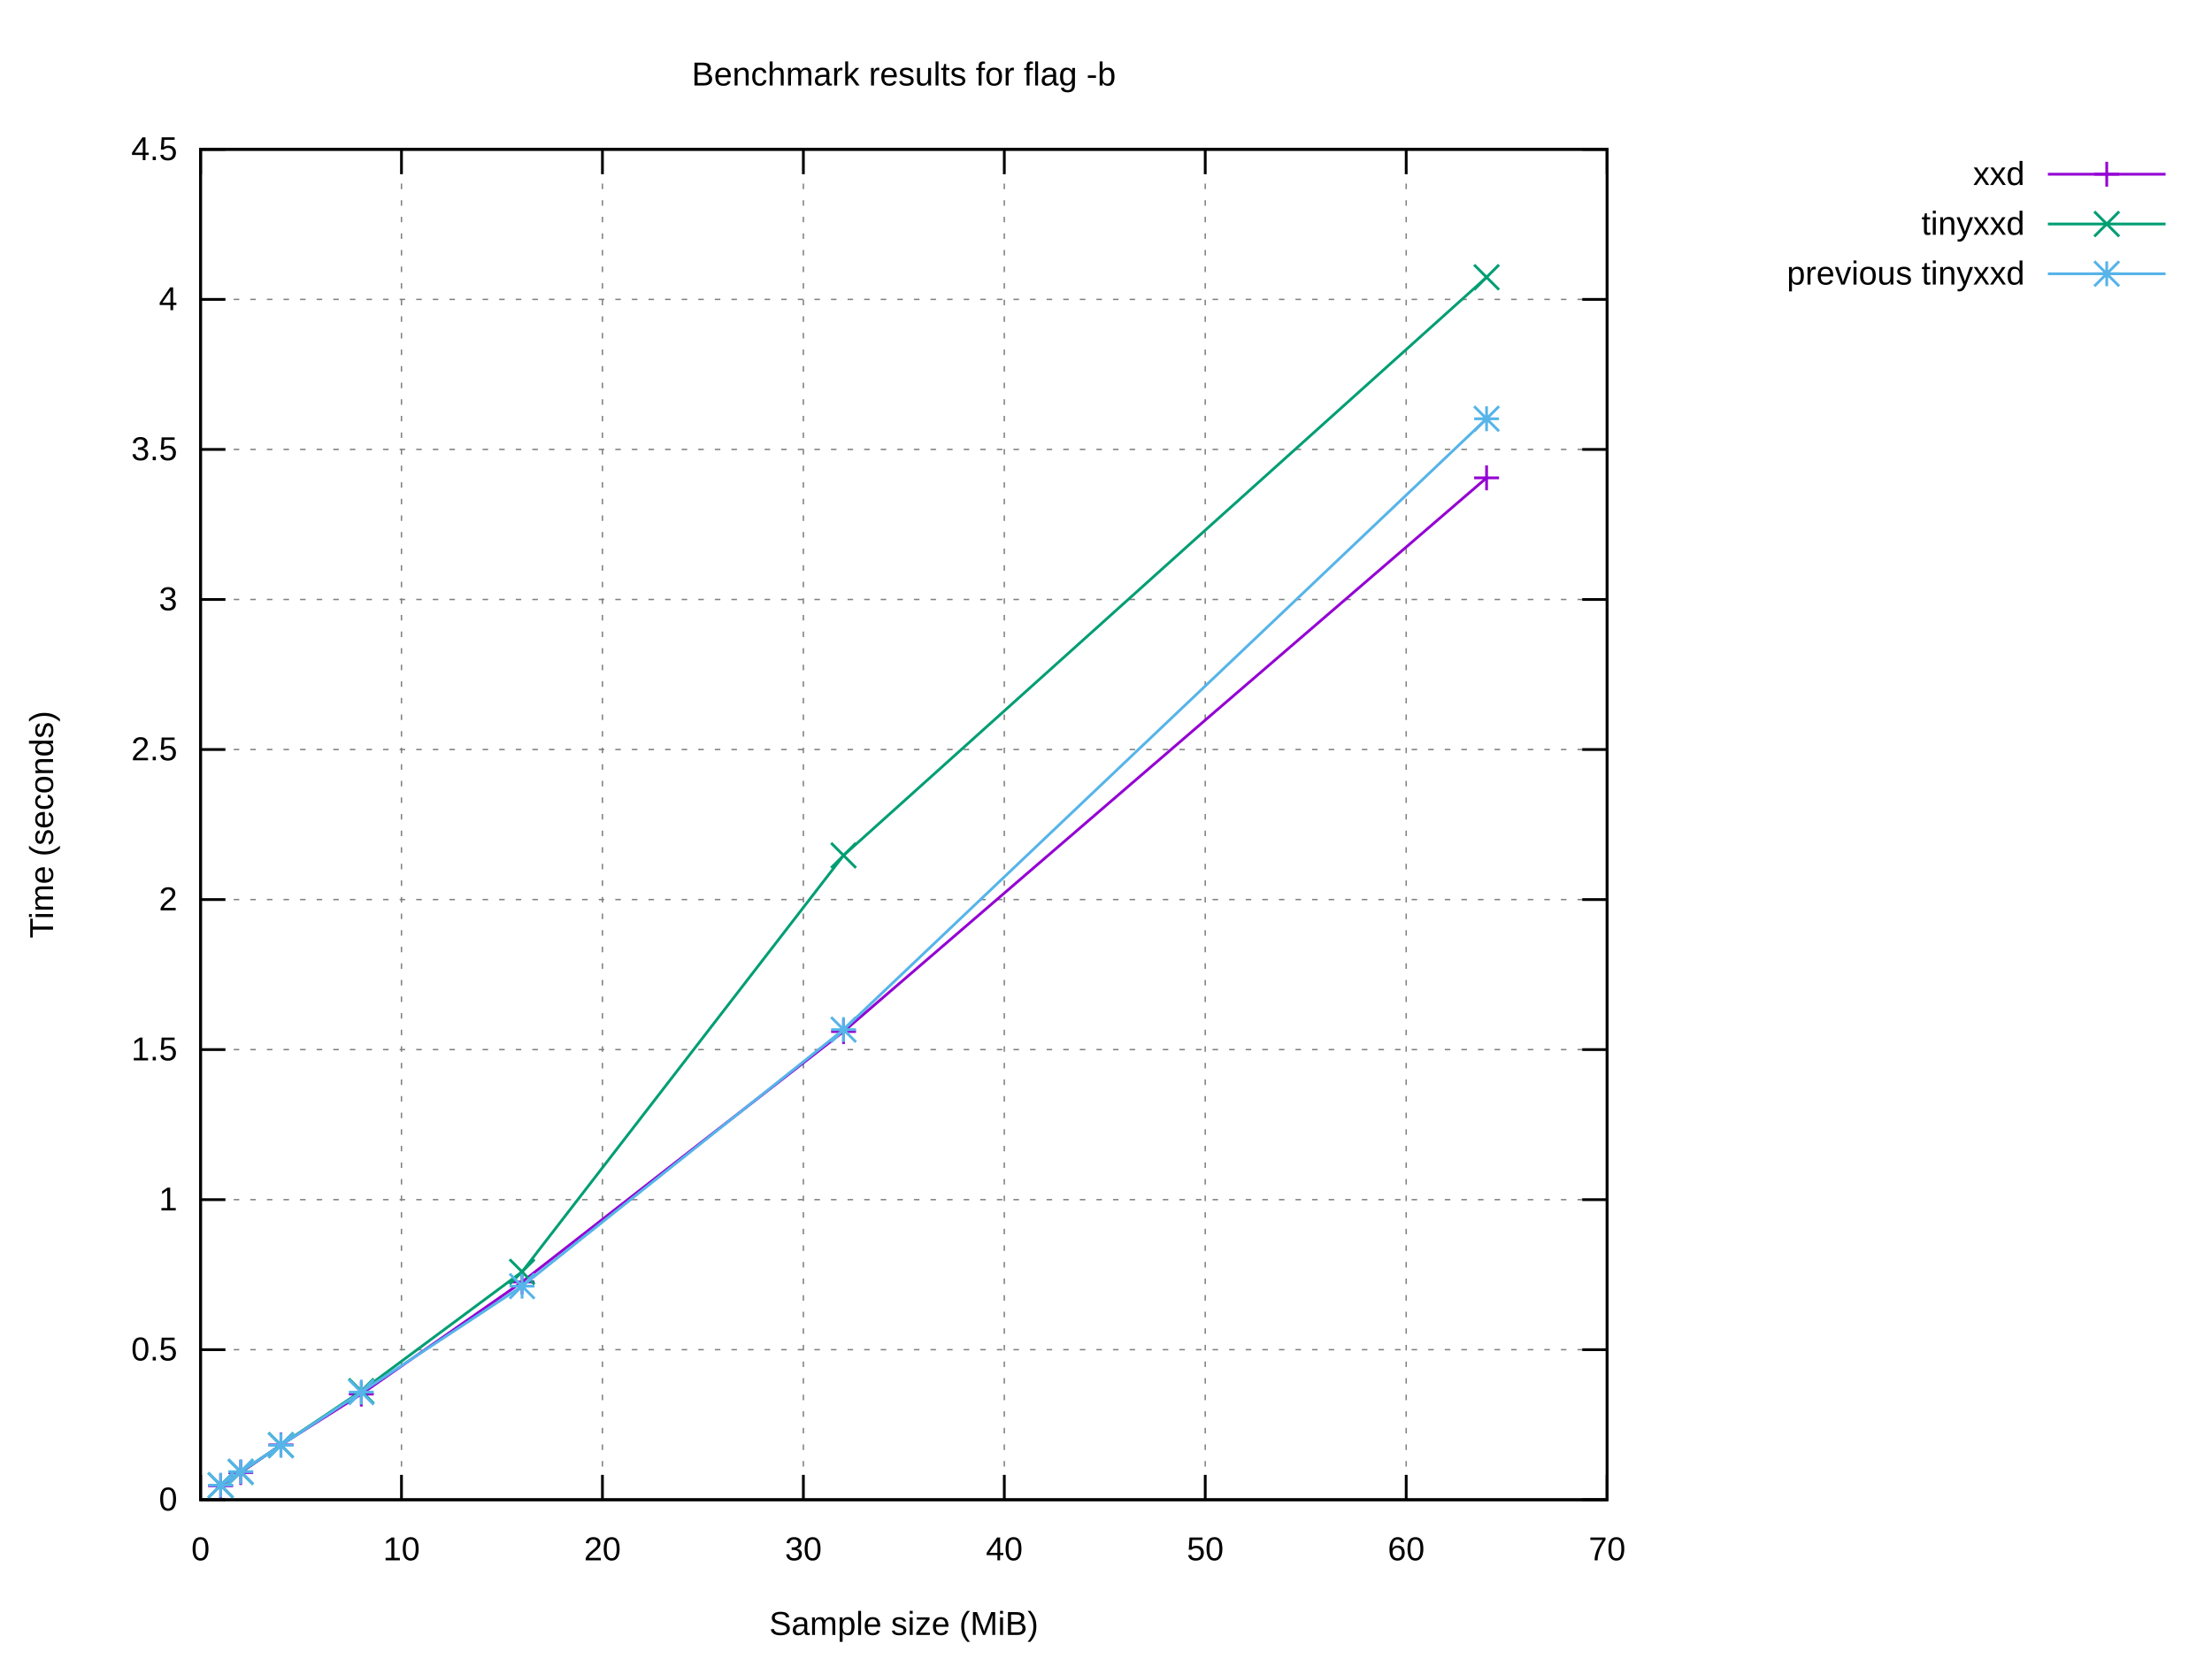
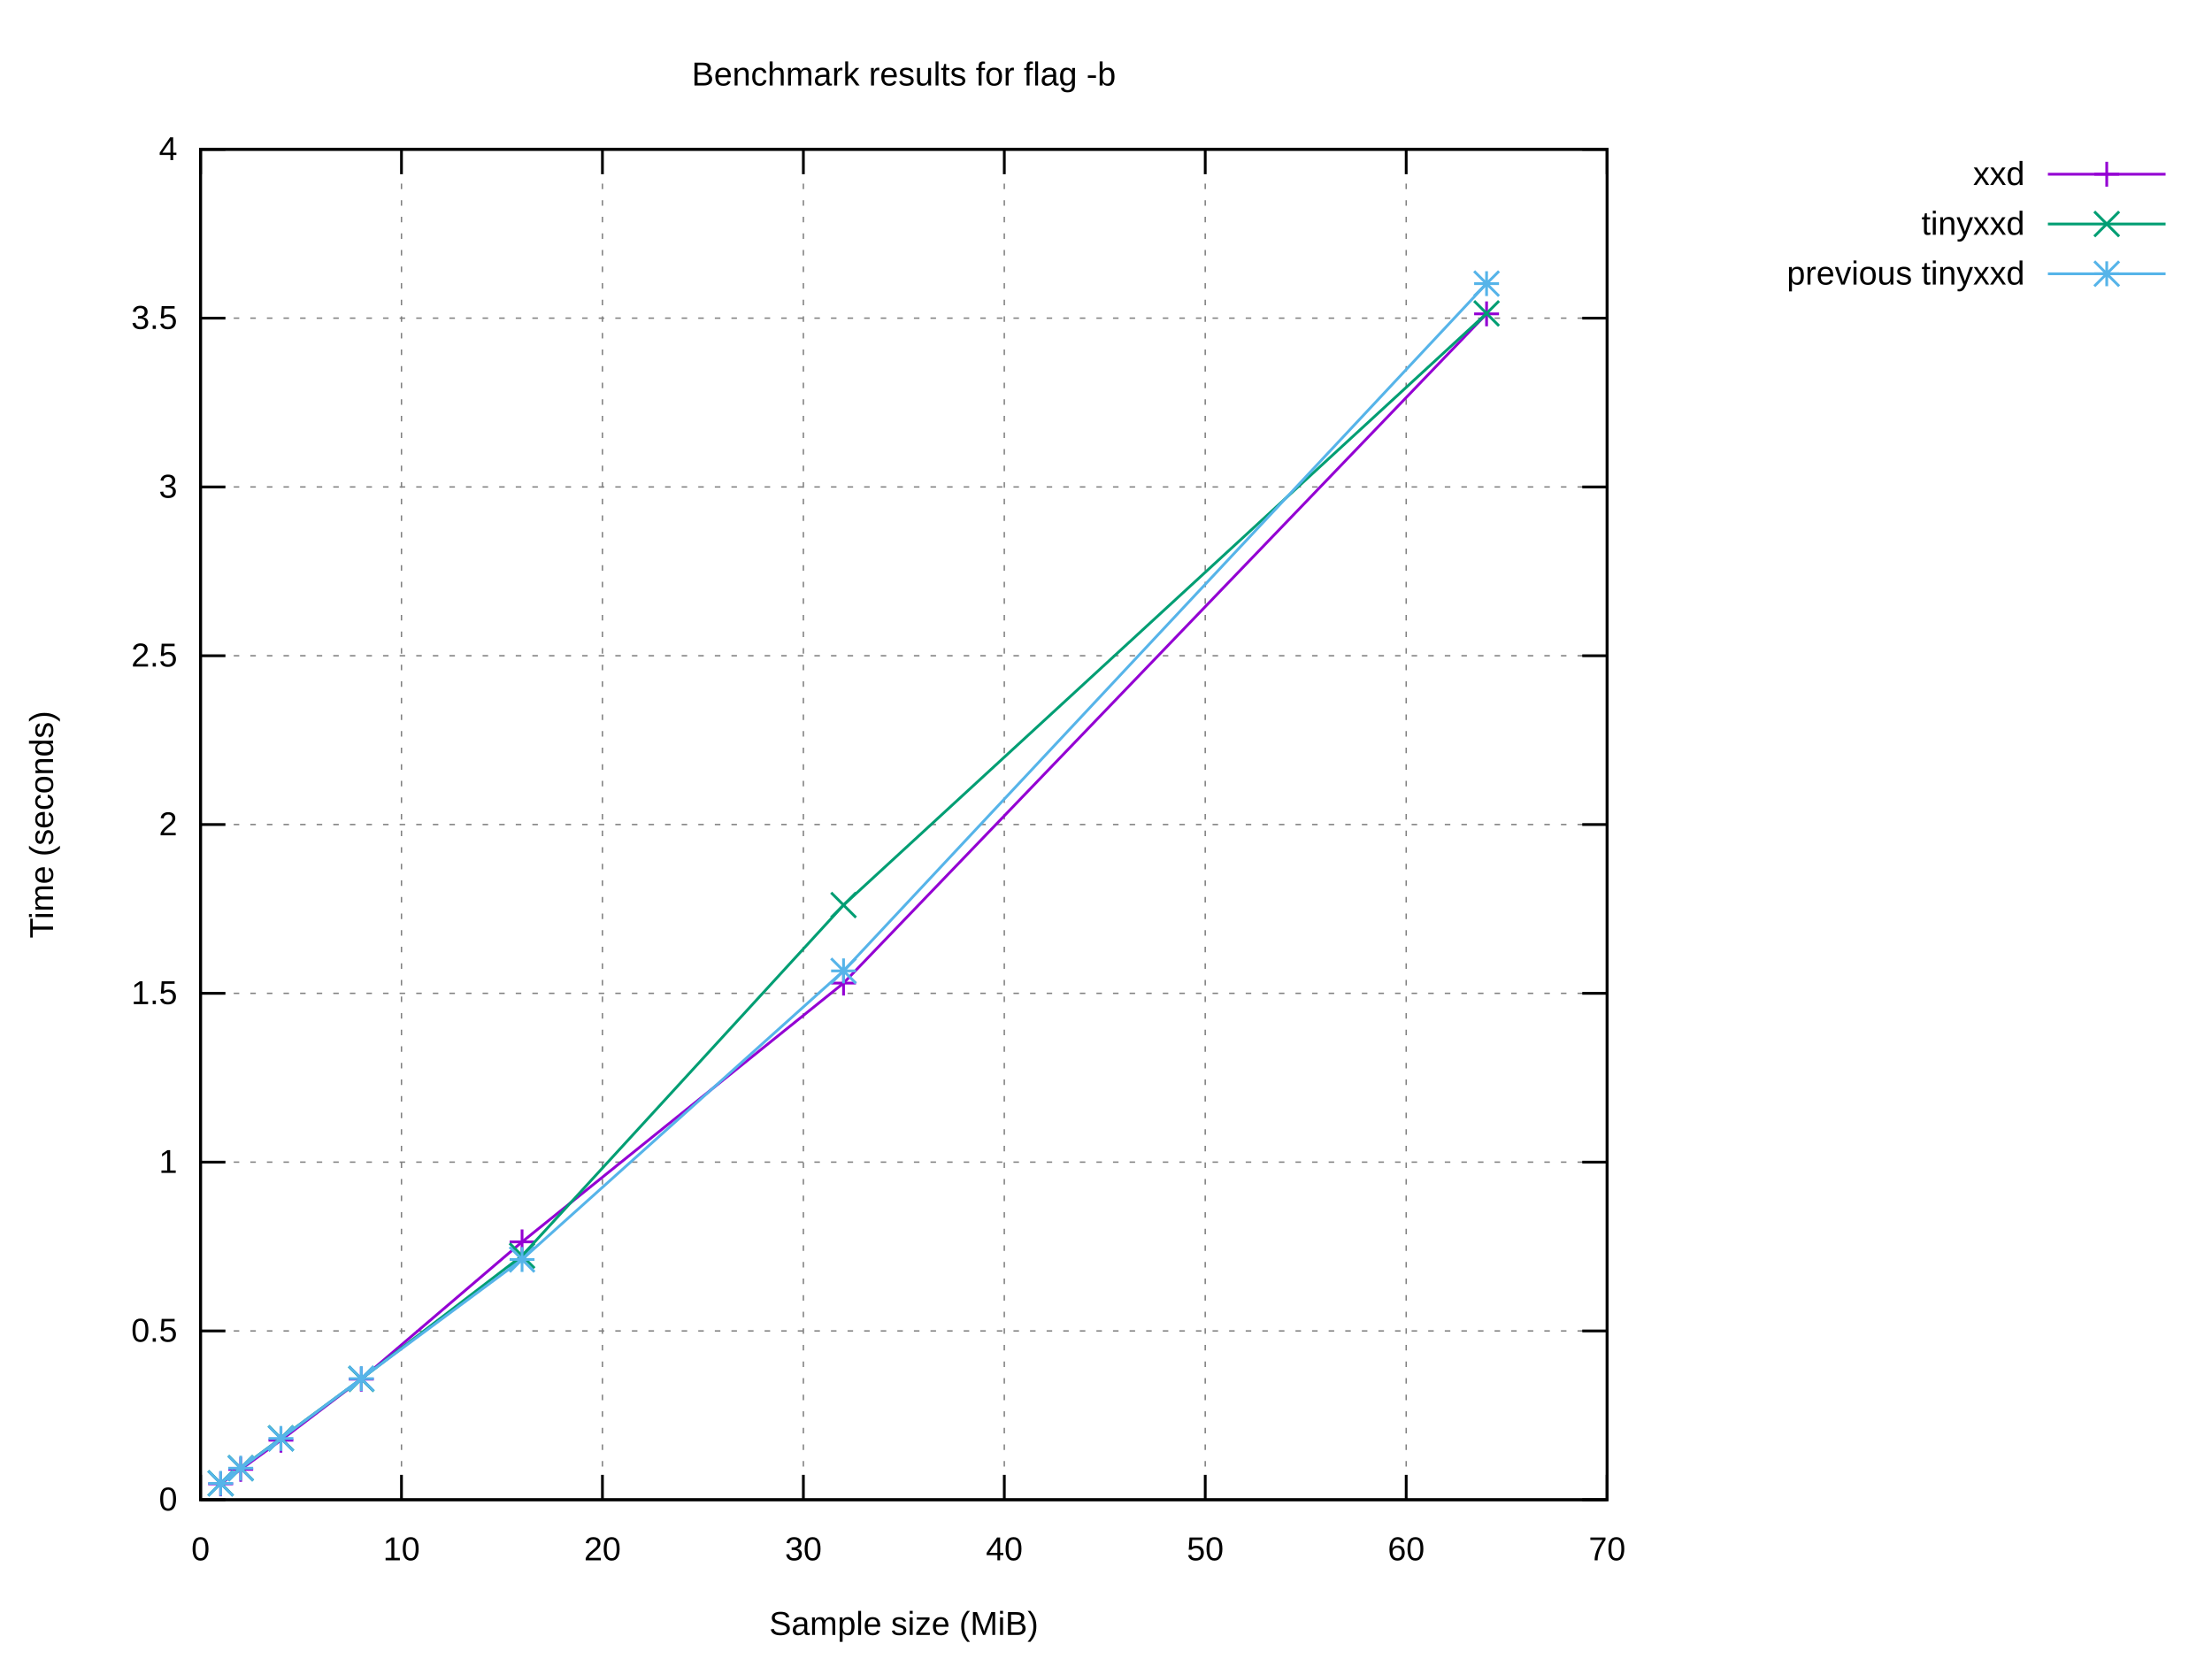
<svg xmlns="http://www.w3.org/2000/svg" xmlns:xlink="http://www.w3.org/1999/xlink" width="800" height="600" viewBox="0 0 800 600">
  <g id="gnuplot_canvas">
    <rect x="0" y="0" width="800" height="600" fill="#ffffff" />
    <defs>
      <circle id="gpDot" r="0.5" stroke-width="0.5" stroke="currentColor" />
      <path id="gpPt0" stroke-width="0.222" stroke="currentColor" d="M-1,0 h2 M0,-1 v2" />
      <path id="gpPt1" stroke-width="0.222" stroke="currentColor" d="M-1,-1 L1,1 M1,-1 L-1,1" />
      <path id="gpPt2" stroke-width="0.222" stroke="currentColor" d="M-1,0 L1,0 M0,-1 L0,1 M-1,-1 L1,1 M-1,1 L1,-1" />
      <rect id="gpPt3" stroke-width="0.222" stroke="currentColor" x="-1" y="-1" width="2" height="2" />
      <rect id="gpPt4" stroke-width="0.222" stroke="currentColor" fill="currentColor" x="-1" y="-1" width="2" height="2" />
      <circle id="gpPt5" stroke-width="0.222" stroke="currentColor" cx="0" cy="0" r="1" />
      <use xlink:href="#gpPt5" id="gpPt6" fill="currentColor" stroke="none" />
      <path id="gpPt7" stroke-width="0.222" stroke="currentColor" d="M0,-1.33 L-1.33,0.67 L1.33,0.67 z" />
      <use xlink:href="#gpPt7" id="gpPt8" fill="currentColor" stroke="none" />
      <use xlink:href="#gpPt7" id="gpPt9" stroke="currentColor" transform="rotate(180)" />
      <use xlink:href="#gpPt9" id="gpPt10" fill="currentColor" stroke="none" />
      <use xlink:href="#gpPt3" id="gpPt11" stroke="currentColor" transform="rotate(45)" />
      <use xlink:href="#gpPt11" id="gpPt12" fill="currentColor" stroke="none" />
      <path id="gpPt13" stroke-width="0.222" stroke="currentColor" d="M0,1.330 L1.265,0.411 L0.782,-1.067 L-0.782,-1.076 L-1.265,0.411 z" />
      <use xlink:href="#gpPt13" id="gpPt14" fill="currentColor" stroke="none" />
      <filter id="textbox" filterUnits="objectBoundingBox" x="0" y="0" height="1" width="1">
        <feFlood flood-color="#FFFFFF" flood-opacity="1" result="bgnd" />
        <feComposite in="SourceGraphic" in2="bgnd" operator="atop" />
      </filter>
      <filter id="greybox" filterUnits="objectBoundingBox" x="0" y="0" height="1" width="1">
        <feFlood flood-color="lightgrey" flood-opacity="1" result="grey" />
        <feComposite in="SourceGraphic" in2="grey" operator="atop" />
      </filter>
    </defs>
    <g fill="none" color="#FFFFFF" stroke="currentColor" stroke-width="1.00" stroke-linecap="butt" stroke-linejoin="miter">
</g>
    <g fill="none" color="black" stroke="currentColor" stroke-width="1.00" stroke-linecap="butt" stroke-linejoin="miter">
</g>
    <g fill="none" color="black" stroke="black" stroke-width="0.50" stroke-linecap="butt" stroke-linejoin="miter">
</g>
    <g fill="none" color="gray" stroke="currentColor" stroke-width="0.50" stroke-linecap="butt" stroke-linejoin="miter">
      <path stroke="gray" stroke-dasharray="2,4" class="gridline" d="M72.53,542.40 L581.24,542.40  " />
    </g>
    <g fill="none" color="gray" stroke="gray" stroke-width="1.00" stroke-linecap="butt" stroke-linejoin="miter">
</g>
    <g fill="none" color="black" stroke="currentColor" stroke-width="1.00" stroke-linecap="butt" stroke-linejoin="miter">
      <path stroke="black" d="M72.53,542.40 L81.53,542.40 M581.24,542.40 L572.24,542.40  " />
      <g transform="translate(64.14,546.30)" stroke="none" fill="black" font-family="Arial" font-size="12.00" text-anchor="end">
        <text>
          <tspan font-family="Arial"> 0</tspan>
        </text>
      </g>
    </g>
    <g fill="none" color="black" stroke="currentColor" stroke-width="1.00" stroke-linecap="butt" stroke-linejoin="miter">
</g>
    <g fill="none" color="black" stroke="black" stroke-width="0.50" stroke-linecap="butt" stroke-linejoin="miter">
</g>
    <g fill="none" color="gray" stroke="currentColor" stroke-width="0.50" stroke-linecap="butt" stroke-linejoin="miter">
-       <path stroke="gray" stroke-dasharray="2,4" class="gridline" d="M72.53,488.13 L581.24,488.13  " />
-     </g>
-     <g fill="none" color="gray" stroke="gray" stroke-width="1.00" stroke-linecap="butt" stroke-linejoin="miter">
- </g>
-     <g fill="none" color="black" stroke="currentColor" stroke-width="1.00" stroke-linecap="butt" stroke-linejoin="miter">
-       <path stroke="black" d="M72.53,488.13 L81.53,488.13 M581.24,488.13 L572.24,488.13  " />
-       <g transform="translate(64.14,492.03)" stroke="none" fill="black" font-family="Arial" font-size="12.00" text-anchor="end">
+       <path stroke="gray" stroke-dasharray="2,4" class="gridline" d="M72.53,481.35 L581.24,481.35  " />
+     </g>
+     <g fill="none" color="gray" stroke="gray" stroke-width="1.00" stroke-linecap="butt" stroke-linejoin="miter">
+ </g>
+     <g fill="none" color="black" stroke="currentColor" stroke-width="1.00" stroke-linecap="butt" stroke-linejoin="miter">
+       <path stroke="black" d="M72.53,481.35 L81.53,481.35 M581.24,481.35 L572.24,481.35  " />
+       <g transform="translate(64.14,485.25)" stroke="none" fill="black" font-family="Arial" font-size="12.00" text-anchor="end">
        <text>
          <tspan font-family="Arial"> 0.5</tspan>
        </text>
      </g>
    </g>
    <g fill="none" color="black" stroke="currentColor" stroke-width="1.00" stroke-linecap="butt" stroke-linejoin="miter">
</g>
    <g fill="none" color="black" stroke="black" stroke-width="0.50" stroke-linecap="butt" stroke-linejoin="miter">
</g>
    <g fill="none" color="gray" stroke="currentColor" stroke-width="0.50" stroke-linecap="butt" stroke-linejoin="miter">
-       <path stroke="gray" stroke-dasharray="2,4" class="gridline" d="M72.53,433.87 L581.24,433.87  " />
-     </g>
-     <g fill="none" color="gray" stroke="gray" stroke-width="1.00" stroke-linecap="butt" stroke-linejoin="miter">
- </g>
-     <g fill="none" color="black" stroke="currentColor" stroke-width="1.00" stroke-linecap="butt" stroke-linejoin="miter">
-       <path stroke="black" d="M72.53,433.87 L81.53,433.87 M581.24,433.87 L572.24,433.87  " />
-       <g transform="translate(64.14,437.77)" stroke="none" fill="black" font-family="Arial" font-size="12.00" text-anchor="end">
+       <path stroke="gray" stroke-dasharray="2,4" class="gridline" d="M72.53,420.30 L581.24,420.30  " />
+     </g>
+     <g fill="none" color="gray" stroke="gray" stroke-width="1.00" stroke-linecap="butt" stroke-linejoin="miter">
+ </g>
+     <g fill="none" color="black" stroke="currentColor" stroke-width="1.00" stroke-linecap="butt" stroke-linejoin="miter">
+       <path stroke="black" d="M72.53,420.30 L81.53,420.30 M581.24,420.30 L572.24,420.30  " />
+       <g transform="translate(64.14,424.20)" stroke="none" fill="black" font-family="Arial" font-size="12.00" text-anchor="end">
        <text>
          <tspan font-family="Arial"> 1</tspan>
        </text>
      </g>
    </g>
    <g fill="none" color="black" stroke="currentColor" stroke-width="1.00" stroke-linecap="butt" stroke-linejoin="miter">
</g>
    <g fill="none" color="black" stroke="black" stroke-width="0.50" stroke-linecap="butt" stroke-linejoin="miter">
</g>
    <g fill="none" color="gray" stroke="currentColor" stroke-width="0.50" stroke-linecap="butt" stroke-linejoin="miter">
-       <path stroke="gray" stroke-dasharray="2,4" class="gridline" d="M72.53,379.60 L581.24,379.60  " />
-     </g>
-     <g fill="none" color="gray" stroke="gray" stroke-width="1.00" stroke-linecap="butt" stroke-linejoin="miter">
- </g>
-     <g fill="none" color="black" stroke="currentColor" stroke-width="1.00" stroke-linecap="butt" stroke-linejoin="miter">
-       <path stroke="black" d="M72.53,379.60 L81.53,379.60 M581.24,379.60 L572.24,379.60  " />
-       <g transform="translate(64.14,383.50)" stroke="none" fill="black" font-family="Arial" font-size="12.00" text-anchor="end">
+       <path stroke="gray" stroke-dasharray="2,4" class="gridline" d="M72.53,359.25 L581.24,359.25  " />
+     </g>
+     <g fill="none" color="gray" stroke="gray" stroke-width="1.00" stroke-linecap="butt" stroke-linejoin="miter">
+ </g>
+     <g fill="none" color="black" stroke="currentColor" stroke-width="1.00" stroke-linecap="butt" stroke-linejoin="miter">
+       <path stroke="black" d="M72.53,359.25 L81.53,359.25 M581.24,359.25 L572.24,359.25  " />
+       <g transform="translate(64.14,363.15)" stroke="none" fill="black" font-family="Arial" font-size="12.00" text-anchor="end">
        <text>
          <tspan font-family="Arial"> 1.5</tspan>
        </text>
      </g>
    </g>
    <g fill="none" color="black" stroke="currentColor" stroke-width="1.00" stroke-linecap="butt" stroke-linejoin="miter">
</g>
    <g fill="none" color="black" stroke="black" stroke-width="0.50" stroke-linecap="butt" stroke-linejoin="miter">
</g>
    <g fill="none" color="gray" stroke="currentColor" stroke-width="0.50" stroke-linecap="butt" stroke-linejoin="miter">
-       <path stroke="gray" stroke-dasharray="2,4" class="gridline" d="M72.53,325.34 L581.24,325.34  " />
-     </g>
-     <g fill="none" color="gray" stroke="gray" stroke-width="1.00" stroke-linecap="butt" stroke-linejoin="miter">
- </g>
-     <g fill="none" color="black" stroke="currentColor" stroke-width="1.00" stroke-linecap="butt" stroke-linejoin="miter">
-       <path stroke="black" d="M72.53,325.34 L81.53,325.34 M581.24,325.34 L572.24,325.34  " />
-       <g transform="translate(64.14,329.24)" stroke="none" fill="black" font-family="Arial" font-size="12.00" text-anchor="end">
+       <path stroke="gray" stroke-dasharray="2,4" class="gridline" d="M72.53,298.20 L581.24,298.20  " />
+     </g>
+     <g fill="none" color="gray" stroke="gray" stroke-width="1.00" stroke-linecap="butt" stroke-linejoin="miter">
+ </g>
+     <g fill="none" color="black" stroke="currentColor" stroke-width="1.00" stroke-linecap="butt" stroke-linejoin="miter">
+       <path stroke="black" d="M72.53,298.20 L81.53,298.20 M581.24,298.20 L572.24,298.20  " />
+       <g transform="translate(64.14,302.10)" stroke="none" fill="black" font-family="Arial" font-size="12.00" text-anchor="end">
        <text>
          <tspan font-family="Arial"> 2</tspan>
        </text>
      </g>
    </g>
    <g fill="none" color="black" stroke="currentColor" stroke-width="1.00" stroke-linecap="butt" stroke-linejoin="miter">
</g>
    <g fill="none" color="black" stroke="black" stroke-width="0.50" stroke-linecap="butt" stroke-linejoin="miter">
</g>
    <g fill="none" color="gray" stroke="currentColor" stroke-width="0.50" stroke-linecap="butt" stroke-linejoin="miter">
-       <path stroke="gray" stroke-dasharray="2,4" class="gridline" d="M72.53,271.07 L581.24,271.07  " />
-     </g>
-     <g fill="none" color="gray" stroke="gray" stroke-width="1.00" stroke-linecap="butt" stroke-linejoin="miter">
- </g>
-     <g fill="none" color="black" stroke="currentColor" stroke-width="1.00" stroke-linecap="butt" stroke-linejoin="miter">
-       <path stroke="black" d="M72.53,271.07 L81.53,271.07 M581.24,271.07 L572.24,271.07  " />
-       <g transform="translate(64.14,274.97)" stroke="none" fill="black" font-family="Arial" font-size="12.00" text-anchor="end">
+       <path stroke="gray" stroke-dasharray="2,4" class="gridline" d="M72.53,237.16 L581.24,237.16  " />
+     </g>
+     <g fill="none" color="gray" stroke="gray" stroke-width="1.00" stroke-linecap="butt" stroke-linejoin="miter">
+ </g>
+     <g fill="none" color="black" stroke="currentColor" stroke-width="1.00" stroke-linecap="butt" stroke-linejoin="miter">
+       <path stroke="black" d="M72.53,237.16 L81.53,237.16 M581.24,237.16 L572.24,237.16  " />
+       <g transform="translate(64.14,241.06)" stroke="none" fill="black" font-family="Arial" font-size="12.00" text-anchor="end">
        <text>
          <tspan font-family="Arial"> 2.5</tspan>
        </text>
      </g>
    </g>
    <g fill="none" color="black" stroke="currentColor" stroke-width="1.00" stroke-linecap="butt" stroke-linejoin="miter">
</g>
    <g fill="none" color="black" stroke="black" stroke-width="0.50" stroke-linecap="butt" stroke-linejoin="miter">
</g>
    <g fill="none" color="gray" stroke="currentColor" stroke-width="0.50" stroke-linecap="butt" stroke-linejoin="miter">
-       <path stroke="gray" stroke-dasharray="2,4" class="gridline" d="M72.53,216.81 L581.24,216.81  " />
-     </g>
-     <g fill="none" color="gray" stroke="gray" stroke-width="1.00" stroke-linecap="butt" stroke-linejoin="miter">
- </g>
-     <g fill="none" color="black" stroke="currentColor" stroke-width="1.00" stroke-linecap="butt" stroke-linejoin="miter">
-       <path stroke="black" d="M72.53,216.81 L81.53,216.81 M581.24,216.81 L572.24,216.81  " />
-       <g transform="translate(64.14,220.71)" stroke="none" fill="black" font-family="Arial" font-size="12.00" text-anchor="end">
+       <path stroke="gray" stroke-dasharray="2,4" class="gridline" d="M72.53,176.11 L581.24,176.11  " />
+     </g>
+     <g fill="none" color="gray" stroke="gray" stroke-width="1.00" stroke-linecap="butt" stroke-linejoin="miter">
+ </g>
+     <g fill="none" color="black" stroke="currentColor" stroke-width="1.00" stroke-linecap="butt" stroke-linejoin="miter">
+       <path stroke="black" d="M72.53,176.11 L81.53,176.11 M581.24,176.11 L572.24,176.11  " />
+       <g transform="translate(64.14,180.01)" stroke="none" fill="black" font-family="Arial" font-size="12.00" text-anchor="end">
        <text>
          <tspan font-family="Arial"> 3</tspan>
        </text>
      </g>
    </g>
    <g fill="none" color="black" stroke="currentColor" stroke-width="1.00" stroke-linecap="butt" stroke-linejoin="miter">
</g>
    <g fill="none" color="black" stroke="black" stroke-width="0.50" stroke-linecap="butt" stroke-linejoin="miter">
</g>
    <g fill="none" color="gray" stroke="currentColor" stroke-width="0.50" stroke-linecap="butt" stroke-linejoin="miter">
-       <path stroke="gray" stroke-dasharray="2,4" class="gridline" d="M72.53,162.54 L581.24,162.54  " />
-     </g>
-     <g fill="none" color="gray" stroke="gray" stroke-width="1.00" stroke-linecap="butt" stroke-linejoin="miter">
- </g>
-     <g fill="none" color="black" stroke="currentColor" stroke-width="1.00" stroke-linecap="butt" stroke-linejoin="miter">
-       <path stroke="black" d="M72.53,162.54 L81.53,162.54 M581.24,162.54 L572.24,162.54  " />
-       <g transform="translate(64.14,166.44)" stroke="none" fill="black" font-family="Arial" font-size="12.00" text-anchor="end">
+       <path stroke="gray" stroke-dasharray="2,4" class="gridline" d="M72.53,115.06 L581.24,115.06  " />
+     </g>
+     <g fill="none" color="gray" stroke="gray" stroke-width="1.00" stroke-linecap="butt" stroke-linejoin="miter">
+ </g>
+     <g fill="none" color="black" stroke="currentColor" stroke-width="1.00" stroke-linecap="butt" stroke-linejoin="miter">
+       <path stroke="black" d="M72.53,115.06 L81.53,115.06 M581.24,115.06 L572.24,115.06  " />
+       <g transform="translate(64.14,118.96)" stroke="none" fill="black" font-family="Arial" font-size="12.00" text-anchor="end">
        <text>
          <tspan font-family="Arial"> 3.5</tspan>
-         </text>
-       </g>
-     </g>
-     <g fill="none" color="black" stroke="currentColor" stroke-width="1.00" stroke-linecap="butt" stroke-linejoin="miter">
- </g>
-     <g fill="none" color="black" stroke="black" stroke-width="0.50" stroke-linecap="butt" stroke-linejoin="miter">
- </g>
-     <g fill="none" color="gray" stroke="currentColor" stroke-width="0.50" stroke-linecap="butt" stroke-linejoin="miter">
-       <path stroke="gray" stroke-dasharray="2,4" class="gridline" d="M72.53,108.28 L581.24,108.28  " />
-     </g>
-     <g fill="none" color="gray" stroke="gray" stroke-width="1.00" stroke-linecap="butt" stroke-linejoin="miter">
- </g>
-     <g fill="none" color="black" stroke="currentColor" stroke-width="1.00" stroke-linecap="butt" stroke-linejoin="miter">
-       <path stroke="black" d="M72.53,108.28 L81.53,108.28 M581.24,108.28 L572.24,108.28  " />
-       <g transform="translate(64.14,112.18)" stroke="none" fill="black" font-family="Arial" font-size="12.00" text-anchor="end">
-         <text>
-           <tspan font-family="Arial"> 4</tspan>
        </text>
      </g>
    </g>
    <g fill="none" color="black" stroke="currentColor" stroke-width="1.00" stroke-linecap="butt" stroke-linejoin="miter">
</g>
    <g fill="none" color="black" stroke="black" stroke-width="0.50" stroke-linecap="butt" stroke-linejoin="miter">
</g>
    <g fill="none" color="gray" stroke="currentColor" stroke-width="0.50" stroke-linecap="butt" stroke-linejoin="miter">
      <path stroke="gray" stroke-dasharray="2,4" class="gridline" d="M72.53,54.01 L581.24,54.01  " />
    </g>
    <g fill="none" color="gray" stroke="gray" stroke-width="1.00" stroke-linecap="butt" stroke-linejoin="miter">
</g>
    <g fill="none" color="black" stroke="currentColor" stroke-width="1.00" stroke-linecap="butt" stroke-linejoin="miter">
      <path stroke="black" d="M72.53,54.01 L81.53,54.01 M581.24,54.01 L572.24,54.01  " />
      <g transform="translate(64.14,57.91)" stroke="none" fill="black" font-family="Arial" font-size="12.00" text-anchor="end">
        <text>
-           <tspan font-family="Arial"> 4.5</tspan>
+           <tspan font-family="Arial"> 4</tspan>
        </text>
      </g>
    </g>
    <g fill="none" color="black" stroke="currentColor" stroke-width="1.00" stroke-linecap="butt" stroke-linejoin="miter">
</g>
    <g fill="none" color="black" stroke="black" stroke-width="0.50" stroke-linecap="butt" stroke-linejoin="miter">
</g>
    <g fill="none" color="gray" stroke="currentColor" stroke-width="0.50" stroke-linecap="butt" stroke-linejoin="miter">
      <path stroke="gray" stroke-dasharray="2,4" class="gridline" d="M72.53,542.40 L72.53,54.01  " />
    </g>
    <g fill="none" color="gray" stroke="gray" stroke-width="1.00" stroke-linecap="butt" stroke-linejoin="miter">
</g>
    <g fill="none" color="black" stroke="currentColor" stroke-width="1.00" stroke-linecap="butt" stroke-linejoin="miter">
      <path stroke="black" d="M72.53,542.40 L72.53,533.40 M72.53,54.01 L72.53,63.01  " />
      <g transform="translate(72.53,564.30)" stroke="none" fill="black" font-family="Arial" font-size="12.00" text-anchor="middle">
        <text>
          <tspan font-family="Arial"> 0</tspan>
        </text>
      </g>
    </g>
    <g fill="none" color="black" stroke="currentColor" stroke-width="1.00" stroke-linecap="butt" stroke-linejoin="miter">
</g>
    <g fill="none" color="black" stroke="black" stroke-width="0.50" stroke-linecap="butt" stroke-linejoin="miter">
</g>
    <g fill="none" color="gray" stroke="currentColor" stroke-width="0.50" stroke-linecap="butt" stroke-linejoin="miter">
      <path stroke="gray" stroke-dasharray="2,4" class="gridline" d="M145.20,542.40 L145.20,54.01  " />
    </g>
    <g fill="none" color="gray" stroke="gray" stroke-width="1.00" stroke-linecap="butt" stroke-linejoin="miter">
</g>
    <g fill="none" color="black" stroke="currentColor" stroke-width="1.00" stroke-linecap="butt" stroke-linejoin="miter">
      <path stroke="black" d="M145.20,542.40 L145.20,533.40 M145.20,54.01 L145.20,63.01  " />
      <g transform="translate(145.20,564.30)" stroke="none" fill="black" font-family="Arial" font-size="12.00" text-anchor="middle">
        <text>
          <tspan font-family="Arial"> 10</tspan>
        </text>
      </g>
    </g>
    <g fill="none" color="black" stroke="currentColor" stroke-width="1.00" stroke-linecap="butt" stroke-linejoin="miter">
</g>
    <g fill="none" color="black" stroke="black" stroke-width="0.50" stroke-linecap="butt" stroke-linejoin="miter">
</g>
    <g fill="none" color="gray" stroke="currentColor" stroke-width="0.50" stroke-linecap="butt" stroke-linejoin="miter">
      <path stroke="gray" stroke-dasharray="2,4" class="gridline" d="M217.88,542.40 L217.88,54.01  " />
    </g>
    <g fill="none" color="gray" stroke="gray" stroke-width="1.00" stroke-linecap="butt" stroke-linejoin="miter">
</g>
    <g fill="none" color="black" stroke="currentColor" stroke-width="1.00" stroke-linecap="butt" stroke-linejoin="miter">
      <path stroke="black" d="M217.88,542.40 L217.88,533.40 M217.88,54.01 L217.88,63.01  " />
      <g transform="translate(217.88,564.30)" stroke="none" fill="black" font-family="Arial" font-size="12.00" text-anchor="middle">
        <text>
          <tspan font-family="Arial"> 20</tspan>
        </text>
      </g>
    </g>
    <g fill="none" color="black" stroke="currentColor" stroke-width="1.00" stroke-linecap="butt" stroke-linejoin="miter">
</g>
    <g fill="none" color="black" stroke="black" stroke-width="0.50" stroke-linecap="butt" stroke-linejoin="miter">
</g>
    <g fill="none" color="gray" stroke="currentColor" stroke-width="0.50" stroke-linecap="butt" stroke-linejoin="miter">
      <path stroke="gray" stroke-dasharray="2,4" class="gridline" d="M290.55,542.40 L290.55,54.01  " />
    </g>
    <g fill="none" color="gray" stroke="gray" stroke-width="1.00" stroke-linecap="butt" stroke-linejoin="miter">
</g>
    <g fill="none" color="black" stroke="currentColor" stroke-width="1.00" stroke-linecap="butt" stroke-linejoin="miter">
      <path stroke="black" d="M290.55,542.40 L290.55,533.40 M290.55,54.01 L290.55,63.01  " />
      <g transform="translate(290.55,564.30)" stroke="none" fill="black" font-family="Arial" font-size="12.00" text-anchor="middle">
        <text>
          <tspan font-family="Arial"> 30</tspan>
        </text>
      </g>
    </g>
    <g fill="none" color="black" stroke="currentColor" stroke-width="1.00" stroke-linecap="butt" stroke-linejoin="miter">
</g>
    <g fill="none" color="black" stroke="black" stroke-width="0.50" stroke-linecap="butt" stroke-linejoin="miter">
</g>
    <g fill="none" color="gray" stroke="currentColor" stroke-width="0.50" stroke-linecap="butt" stroke-linejoin="miter">
      <path stroke="gray" stroke-dasharray="2,4" class="gridline" d="M363.22,542.40 L363.22,54.01  " />
    </g>
    <g fill="none" color="gray" stroke="gray" stroke-width="1.00" stroke-linecap="butt" stroke-linejoin="miter">
</g>
    <g fill="none" color="black" stroke="currentColor" stroke-width="1.00" stroke-linecap="butt" stroke-linejoin="miter">
      <path stroke="black" d="M363.22,542.40 L363.22,533.40 M363.22,54.01 L363.22,63.01  " />
      <g transform="translate(363.22,564.30)" stroke="none" fill="black" font-family="Arial" font-size="12.00" text-anchor="middle">
        <text>
          <tspan font-family="Arial"> 40</tspan>
        </text>
      </g>
    </g>
    <g fill="none" color="black" stroke="currentColor" stroke-width="1.00" stroke-linecap="butt" stroke-linejoin="miter">
</g>
    <g fill="none" color="black" stroke="black" stroke-width="0.50" stroke-linecap="butt" stroke-linejoin="miter">
</g>
    <g fill="none" color="gray" stroke="currentColor" stroke-width="0.50" stroke-linecap="butt" stroke-linejoin="miter">
      <path stroke="gray" stroke-dasharray="2,4" class="gridline" d="M435.89,542.40 L435.89,54.01  " />
    </g>
    <g fill="none" color="gray" stroke="gray" stroke-width="1.00" stroke-linecap="butt" stroke-linejoin="miter">
</g>
    <g fill="none" color="black" stroke="currentColor" stroke-width="1.00" stroke-linecap="butt" stroke-linejoin="miter">
      <path stroke="black" d="M435.89,542.40 L435.89,533.40 M435.89,54.01 L435.89,63.01  " />
      <g transform="translate(435.89,564.30)" stroke="none" fill="black" font-family="Arial" font-size="12.00" text-anchor="middle">
        <text>
          <tspan font-family="Arial"> 50</tspan>
        </text>
      </g>
    </g>
    <g fill="none" color="black" stroke="currentColor" stroke-width="1.00" stroke-linecap="butt" stroke-linejoin="miter">
</g>
    <g fill="none" color="black" stroke="black" stroke-width="0.50" stroke-linecap="butt" stroke-linejoin="miter">
</g>
    <g fill="none" color="gray" stroke="currentColor" stroke-width="0.50" stroke-linecap="butt" stroke-linejoin="miter">
      <path stroke="gray" stroke-dasharray="2,4" class="gridline" d="M508.57,542.40 L508.57,54.01  " />
    </g>
    <g fill="none" color="gray" stroke="gray" stroke-width="1.00" stroke-linecap="butt" stroke-linejoin="miter">
</g>
    <g fill="none" color="black" stroke="currentColor" stroke-width="1.00" stroke-linecap="butt" stroke-linejoin="miter">
      <path stroke="black" d="M508.57,542.40 L508.57,533.40 M508.57,54.01 L508.57,63.01  " />
      <g transform="translate(508.57,564.30)" stroke="none" fill="black" font-family="Arial" font-size="12.00" text-anchor="middle">
        <text>
          <tspan font-family="Arial"> 60</tspan>
        </text>
      </g>
    </g>
    <g fill="none" color="black" stroke="currentColor" stroke-width="1.00" stroke-linecap="butt" stroke-linejoin="miter">
</g>
    <g fill="none" color="black" stroke="black" stroke-width="0.50" stroke-linecap="butt" stroke-linejoin="miter">
</g>
    <g fill="none" color="gray" stroke="currentColor" stroke-width="0.50" stroke-linecap="butt" stroke-linejoin="miter">
      <path stroke="gray" stroke-dasharray="2,4" class="gridline" d="M581.24,542.40 L581.24,54.01  " />
    </g>
    <g fill="none" color="gray" stroke="gray" stroke-width="1.00" stroke-linecap="butt" stroke-linejoin="miter">
</g>
    <g fill="none" color="black" stroke="currentColor" stroke-width="1.00" stroke-linecap="butt" stroke-linejoin="miter">
      <path stroke="black" d="M581.24,542.40 L581.24,533.40 M581.24,54.01 L581.24,63.01  " />
      <g transform="translate(581.24,564.30)" stroke="none" fill="black" font-family="Arial" font-size="12.00" text-anchor="middle">
        <text>
          <tspan font-family="Arial"> 70</tspan>
        </text>
      </g>
    </g>
    <g fill="none" color="black" stroke="currentColor" stroke-width="1.00" stroke-linecap="butt" stroke-linejoin="miter">
</g>
    <g fill="none" color="black" stroke="currentColor" stroke-width="1.00" stroke-linecap="butt" stroke-linejoin="miter">
      <path stroke="black" d="M72.53,54.01 L72.53,542.40 L581.24,542.40 L581.24,54.01 L72.53,54.01 Z  " />
    </g>
    <g fill="none" color="black" stroke="currentColor" stroke-width="1.00" stroke-linecap="butt" stroke-linejoin="miter">
</g>
    <g id="gnuplot_plot_1">
      <g fill="none" color="black" stroke="currentColor" stroke-width="1.00" stroke-linecap="butt" stroke-linejoin="miter">
        <g transform="translate(732.26,66.91)" stroke="none" fill="black" font-family="Arial" font-size="12.00" text-anchor="end">
          <text>
            <tspan font-family="Arial">xxd</tspan>
          </text>
        </g>
      </g>
      <g fill="none" color="black" stroke="currentColor" stroke-width="1.00" stroke-linecap="butt" stroke-linejoin="miter">
-         <path stroke="rgb(148,   0, 211)" d="M740.65,63.01 L783.21,63.01 M537.64,172.82 L305.08,373.07 L188.81,463.64 L130.67,504.19 L101.60,522.56 L87.06,532.57   L79.80,537.37  " />
-         <use xlink:href="#gpPt0" transform="translate(537.64,172.82) scale(4.50)" color="rgb(148,   0, 211)" />
-         <use xlink:href="#gpPt0" transform="translate(305.08,373.07) scale(4.50)" color="rgb(148,   0, 211)" />
-         <use xlink:href="#gpPt0" transform="translate(188.81,463.64) scale(4.50)" color="rgb(148,   0, 211)" />
-         <use xlink:href="#gpPt0" transform="translate(130.67,504.19) scale(4.50)" color="rgb(148,   0, 211)" />
-         <use xlink:href="#gpPt0" transform="translate(101.60,522.56) scale(4.50)" color="rgb(148,   0, 211)" />
-         <use xlink:href="#gpPt0" transform="translate(87.06,532.57) scale(4.50)" color="rgb(148,   0, 211)" />
-         <use xlink:href="#gpPt0" transform="translate(79.80,537.37) scale(4.50)" color="rgb(148,   0, 211)" />
+         <path stroke="rgb(148,   0, 211)" d="M740.65,63.01 L783.21,63.01 M537.64,113.51 L305.08,355.55 L188.81,449.14 L130.67,498.79 L101.60,520.88 L87.06,531.42   L79.80,536.66  " />
+         <use xlink:href="#gpPt0" transform="translate(537.64,113.51) scale(4.50)" color="rgb(148,   0, 211)" />
+         <use xlink:href="#gpPt0" transform="translate(305.08,355.55) scale(4.50)" color="rgb(148,   0, 211)" />
+         <use xlink:href="#gpPt0" transform="translate(188.81,449.14) scale(4.50)" color="rgb(148,   0, 211)" />
+         <use xlink:href="#gpPt0" transform="translate(130.67,498.79) scale(4.50)" color="rgb(148,   0, 211)" />
+         <use xlink:href="#gpPt0" transform="translate(101.60,520.88) scale(4.50)" color="rgb(148,   0, 211)" />
+         <use xlink:href="#gpPt0" transform="translate(87.06,531.42) scale(4.50)" color="rgb(148,   0, 211)" />
+         <use xlink:href="#gpPt0" transform="translate(79.80,536.66) scale(4.50)" color="rgb(148,   0, 211)" />
        <use xlink:href="#gpPt0" transform="translate(761.93,63.01) scale(4.50)" color="rgb(148,   0, 211)" />
      </g>
    </g>
    <g id="gnuplot_plot_2">
      <g fill="none" color="black" stroke="currentColor" stroke-width="1.00" stroke-linecap="butt" stroke-linejoin="miter">
        <g transform="translate(732.26,84.91)" stroke="none" fill="black" font-family="Arial" font-size="12.00" text-anchor="end">
          <text>
            <tspan font-family="Arial">tinyxxd</tspan>
          </text>
        </g>
      </g>
      <g fill="none" color="black" stroke="currentColor" stroke-width="1.00" stroke-linecap="butt" stroke-linejoin="miter">
-         <path stroke="rgb(  0, 158, 115)" d="M740.65,81.01 L783.21,81.01 M537.64,100.27 L305.08,309.37 L188.81,459.97 L130.67,503.11 L101.60,522.62 L87.06,532.35   L79.80,537.17  " />
-         <use xlink:href="#gpPt1" transform="translate(537.64,100.27) scale(4.50)" color="rgb(  0, 158, 115)" />
-         <use xlink:href="#gpPt1" transform="translate(305.08,309.37) scale(4.50)" color="rgb(  0, 158, 115)" />
-         <use xlink:href="#gpPt1" transform="translate(188.81,459.97) scale(4.50)" color="rgb(  0, 158, 115)" />
-         <use xlink:href="#gpPt1" transform="translate(130.67,503.11) scale(4.50)" color="rgb(  0, 158, 115)" />
-         <use xlink:href="#gpPt1" transform="translate(101.60,522.62) scale(4.50)" color="rgb(  0, 158, 115)" />
-         <use xlink:href="#gpPt1" transform="translate(87.06,532.35) scale(4.50)" color="rgb(  0, 158, 115)" />
-         <use xlink:href="#gpPt1" transform="translate(79.80,537.17) scale(4.50)" color="rgb(  0, 158, 115)" />
+         <path stroke="rgb(  0, 158, 115)" d="M740.65,81.01 L783.21,81.01 M537.64,113.35 L305.08,327.33 L188.81,454.15 L130.67,498.70 L101.60,520.17 L87.06,530.97   L79.80,536.44  " />
+         <use xlink:href="#gpPt1" transform="translate(537.64,113.35) scale(4.50)" color="rgb(  0, 158, 115)" />
+         <use xlink:href="#gpPt1" transform="translate(305.08,327.33) scale(4.50)" color="rgb(  0, 158, 115)" />
+         <use xlink:href="#gpPt1" transform="translate(188.81,454.15) scale(4.50)" color="rgb(  0, 158, 115)" />
+         <use xlink:href="#gpPt1" transform="translate(130.67,498.70) scale(4.50)" color="rgb(  0, 158, 115)" />
+         <use xlink:href="#gpPt1" transform="translate(101.60,520.17) scale(4.50)" color="rgb(  0, 158, 115)" />
+         <use xlink:href="#gpPt1" transform="translate(87.06,530.97) scale(4.50)" color="rgb(  0, 158, 115)" />
+         <use xlink:href="#gpPt1" transform="translate(79.80,536.44) scale(4.50)" color="rgb(  0, 158, 115)" />
        <use xlink:href="#gpPt1" transform="translate(761.93,81.01) scale(4.50)" color="rgb(  0, 158, 115)" />
      </g>
    </g>
    <g id="gnuplot_plot_3">
      <g fill="none" color="black" stroke="currentColor" stroke-width="1.00" stroke-linecap="butt" stroke-linejoin="miter">
        <g transform="translate(732.26,102.91)" stroke="none" fill="black" font-family="Arial" font-size="12.00" text-anchor="end">
          <text>
            <tspan font-family="Arial">previous tinyxxd</tspan>
          </text>
        </g>
      </g>
      <g fill="none" color="black" stroke="currentColor" stroke-width="1.00" stroke-linecap="butt" stroke-linejoin="miter">
-         <path stroke="rgb( 86, 180, 233)" d="M740.65,99.01 L783.21,99.01 M537.64,151.45 L305.08,372.38 L188.81,465.16 L130.67,503.48 L101.60,522.70 L87.06,532.25   L79.80,537.14  " />
-         <use xlink:href="#gpPt2" transform="translate(537.64,151.45) scale(4.50)" color="rgb( 86, 180, 233)" />
-         <use xlink:href="#gpPt2" transform="translate(305.08,372.38) scale(4.50)" color="rgb( 86, 180, 233)" />
-         <use xlink:href="#gpPt2" transform="translate(188.81,465.16) scale(4.50)" color="rgb( 86, 180, 233)" />
-         <use xlink:href="#gpPt2" transform="translate(130.67,503.48) scale(4.50)" color="rgb( 86, 180, 233)" />
-         <use xlink:href="#gpPt2" transform="translate(101.60,522.70) scale(4.50)" color="rgb( 86, 180, 233)" />
-         <use xlink:href="#gpPt2" transform="translate(87.06,532.25) scale(4.50)" color="rgb( 86, 180, 233)" />
-         <use xlink:href="#gpPt2" transform="translate(79.80,537.14) scale(4.50)" color="rgb( 86, 180, 233)" />
+         <path stroke="rgb( 86, 180, 233)" d="M740.65,99.01 L783.21,99.01 M537.64,102.58 L305.08,351.13 L188.81,455.51 L130.67,498.61 L101.60,520.24 L87.06,530.99   L79.80,536.49  " />
+         <use xlink:href="#gpPt2" transform="translate(537.64,102.58) scale(4.50)" color="rgb( 86, 180, 233)" />
+         <use xlink:href="#gpPt2" transform="translate(305.08,351.13) scale(4.50)" color="rgb( 86, 180, 233)" />
+         <use xlink:href="#gpPt2" transform="translate(188.81,455.51) scale(4.50)" color="rgb( 86, 180, 233)" />
+         <use xlink:href="#gpPt2" transform="translate(130.67,498.61) scale(4.50)" color="rgb( 86, 180, 233)" />
+         <use xlink:href="#gpPt2" transform="translate(101.60,520.24) scale(4.50)" color="rgb( 86, 180, 233)" />
+         <use xlink:href="#gpPt2" transform="translate(87.06,530.99) scale(4.50)" color="rgb( 86, 180, 233)" />
+         <use xlink:href="#gpPt2" transform="translate(79.80,536.49) scale(4.50)" color="rgb( 86, 180, 233)" />
        <use xlink:href="#gpPt2" transform="translate(761.93,99.01) scale(4.50)" color="rgb( 86, 180, 233)" />
      </g>
    </g>
    <g fill="none" color="#FFFFFF" stroke="rgb( 86, 180, 233)" stroke-width="2.00" stroke-linecap="butt" stroke-linejoin="miter">
</g>
    <g fill="none" color="black" stroke="currentColor" stroke-width="2.00" stroke-linecap="butt" stroke-linejoin="miter">
</g>
    <g fill="none" color="black" stroke="black" stroke-width="1.00" stroke-linecap="butt" stroke-linejoin="miter">
</g>
    <g fill="none" color="black" stroke="currentColor" stroke-width="1.00" stroke-linecap="butt" stroke-linejoin="miter">
      <path stroke="black" d="M72.53,54.01 L72.53,542.40 L581.24,542.40 L581.24,54.01 L72.53,54.01 Z  " />
      <g transform="translate(19.18,298.21) rotate(270.00)" stroke="none" fill="black" font-family="Arial" font-size="12.00" text-anchor="middle">
        <text>
          <tspan font-family="Arial">Time (seconds)</tspan>
        </text>
      </g>
    </g>
    <g fill="none" color="black" stroke="currentColor" stroke-width="1.00" stroke-linecap="butt" stroke-linejoin="miter">
      <g transform="translate(326.88,591.30)" stroke="none" fill="black" font-family="Arial" font-size="12.00" text-anchor="middle">
        <text>
          <tspan font-family="Arial">Sample size (MiB)</tspan>
        </text>
      </g>
    </g>
    <g fill="none" color="black" stroke="currentColor" stroke-width="1.00" stroke-linecap="butt" stroke-linejoin="miter">
</g>
    <g fill="none" color="black" stroke="currentColor" stroke-width="1.00" stroke-linecap="butt" stroke-linejoin="miter">
      <g transform="translate(326.88,30.91)" stroke="none" fill="black" font-family="Arial" font-size="12.00" text-anchor="middle">
        <text>
          <tspan font-family="Arial">Benchmark results for flag -b</tspan>
        </text>
      </g>
    </g>
    <g fill="none" color="black" stroke="currentColor" stroke-width="1.00" stroke-linecap="butt" stroke-linejoin="miter">
</g>
  </g>
</svg>
